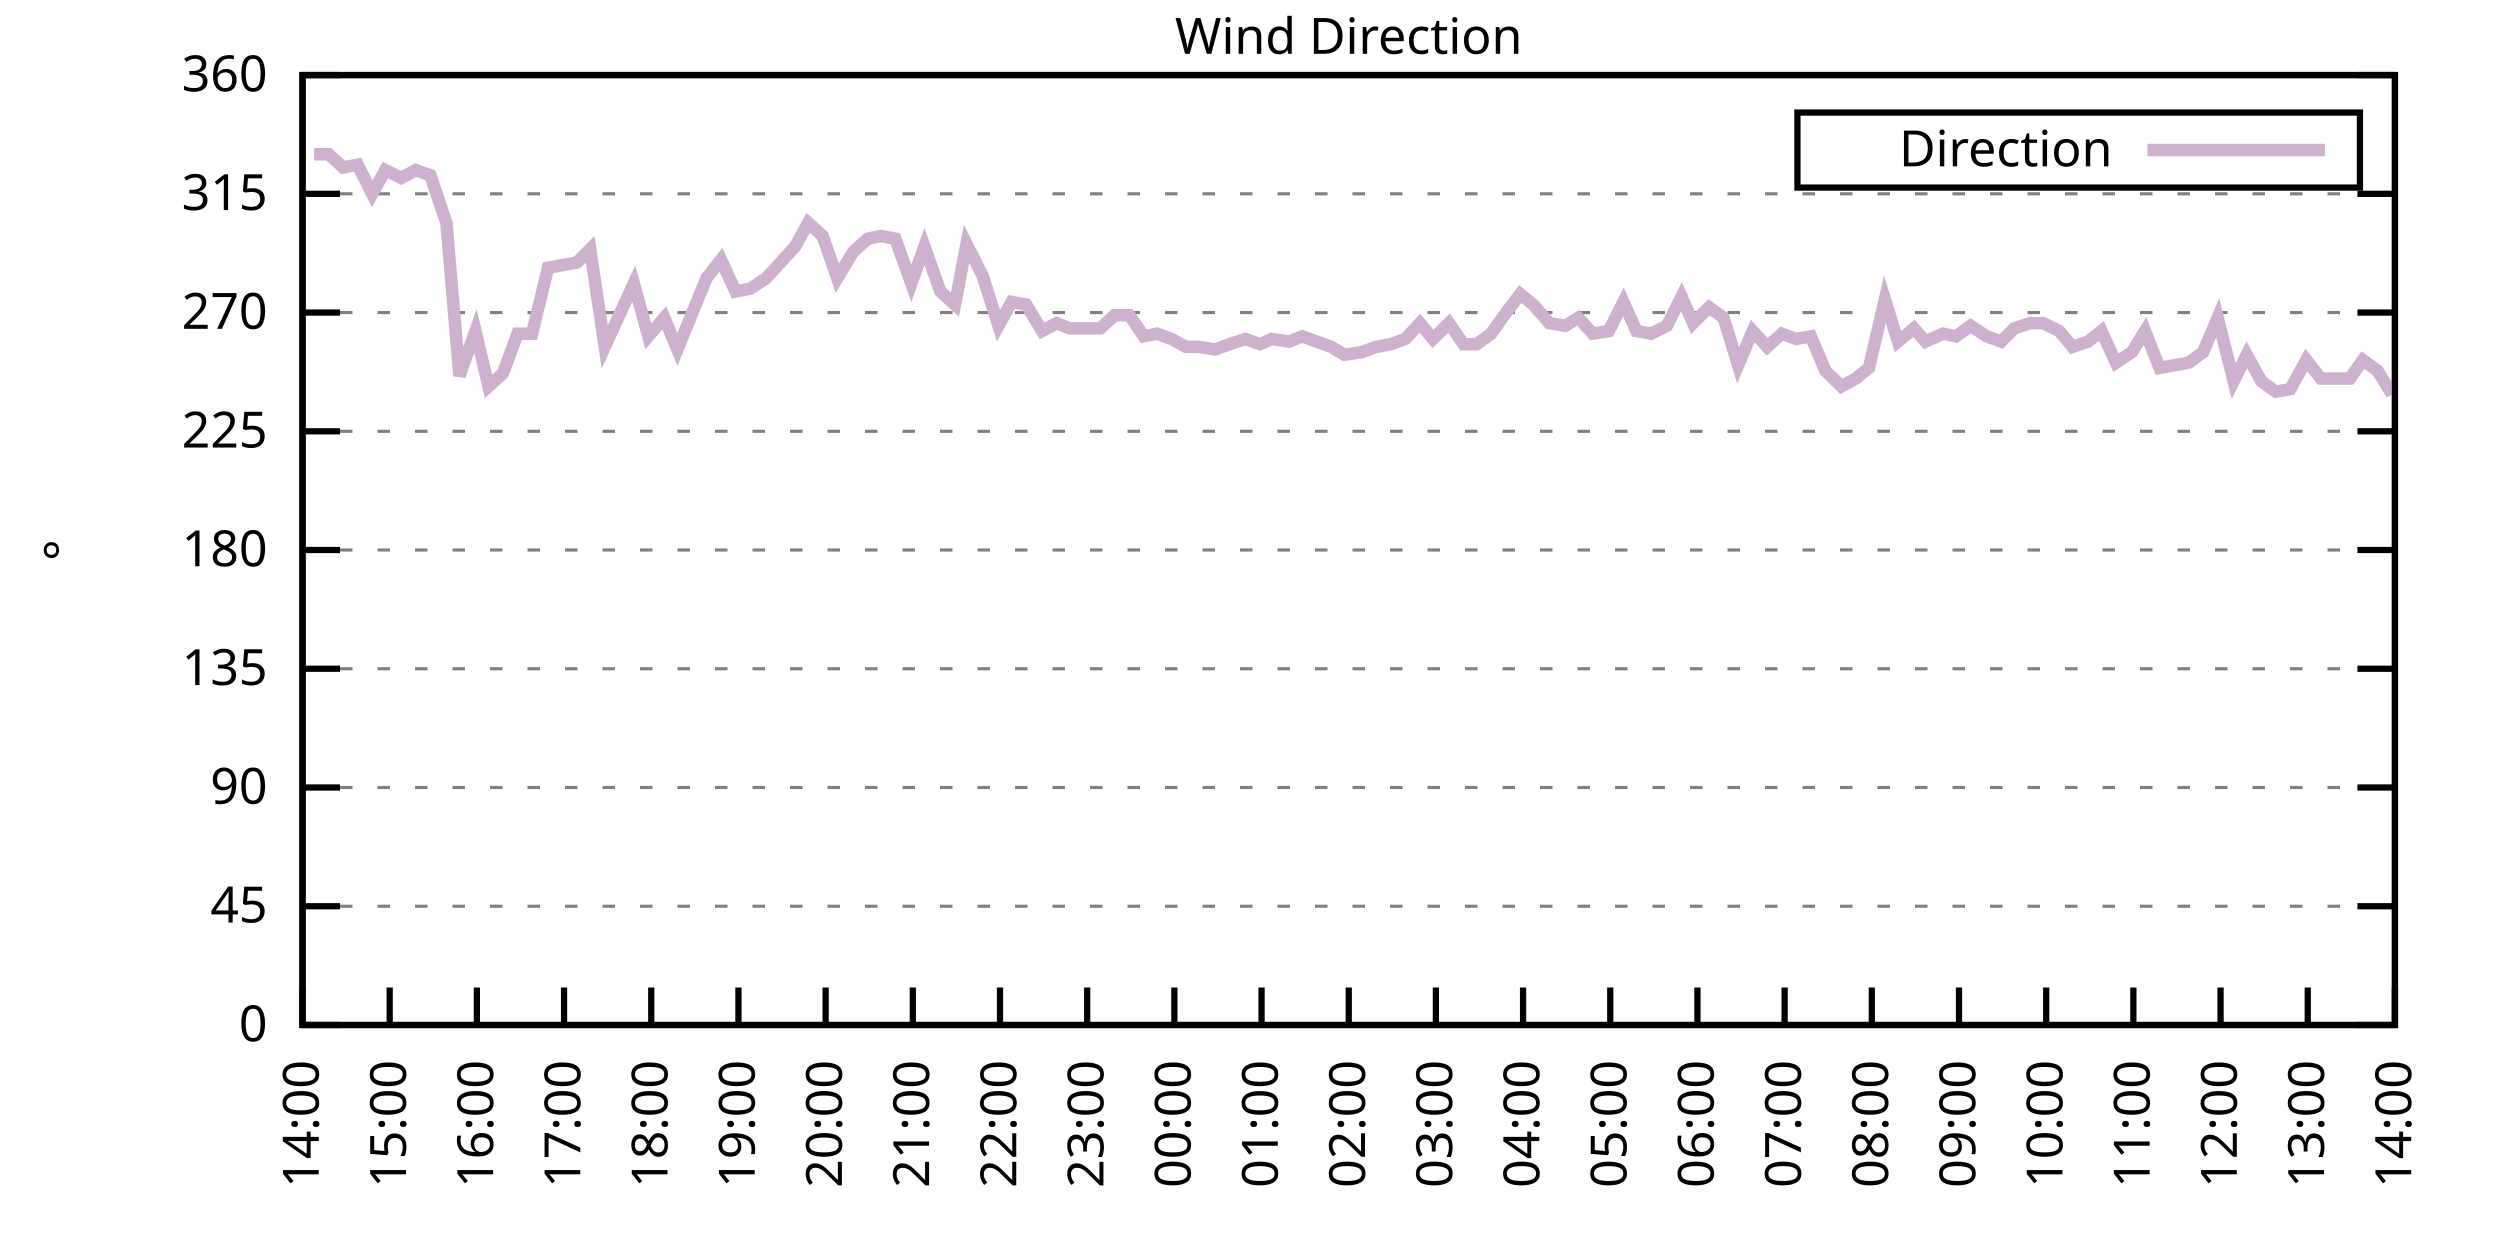
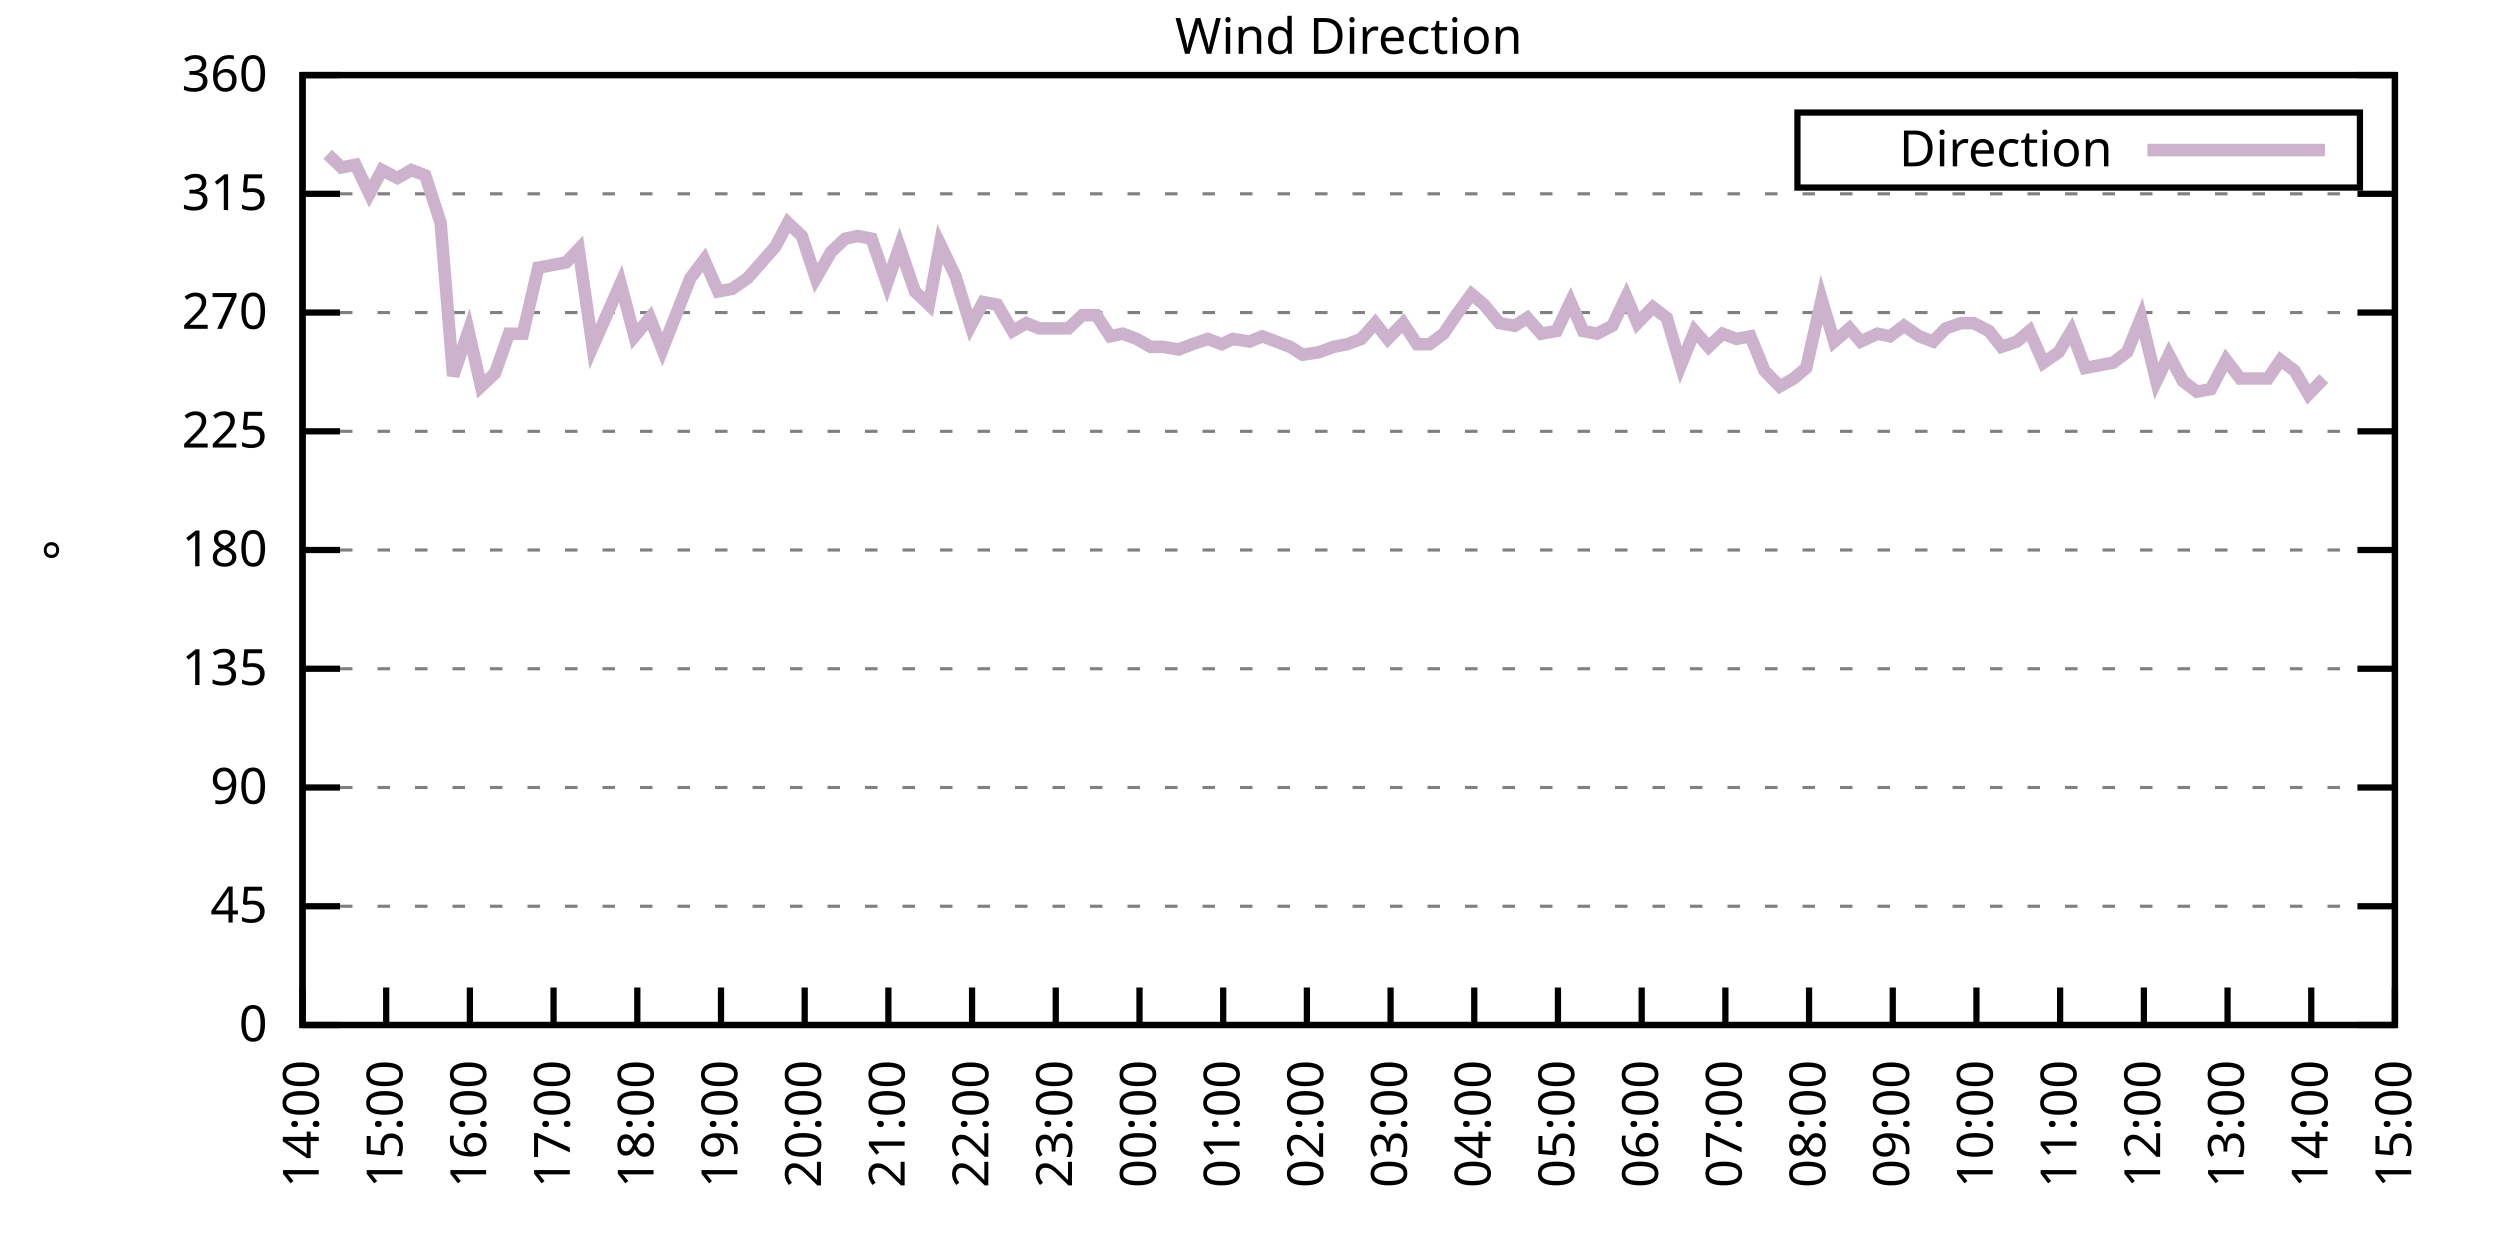
<svg xmlns="http://www.w3.org/2000/svg" xmlns:xlink="http://www.w3.org/1999/xlink" width="400" height="200" viewBox="0 0 400 200">
  <g id="gnuplot_canvas">
    <rect x="0" y="0" width="400" height="200" fill="none" />
    <defs>
      <circle id="gpDot" r="0.5" stroke-width="0.5" stroke="currentColor" />
      <path id="gpPt0" stroke-width="0.333" stroke="currentColor" d="M-1,0 h2 M0,-1 v2" />
      <path id="gpPt1" stroke-width="0.333" stroke="currentColor" d="M-1,-1 L1,1 M1,-1 L-1,1" />
      <path id="gpPt2" stroke-width="0.333" stroke="currentColor" d="M-1,0 L1,0 M0,-1 L0,1 M-1,-1 L1,1 M-1,1 L1,-1" />
      <rect id="gpPt3" stroke-width="0.333" stroke="currentColor" x="-1" y="-1" width="2" height="2" />
      <rect id="gpPt4" stroke-width="0.333" stroke="currentColor" fill="currentColor" x="-1" y="-1" width="2" height="2" />
      <circle id="gpPt5" stroke-width="0.333" stroke="currentColor" cx="0" cy="0" r="1" />
      <use xlink:href="#gpPt5" id="gpPt6" fill="currentColor" stroke="none" />
      <path id="gpPt7" stroke-width="0.333" stroke="currentColor" d="M0,-1.33 L-1.33,0.67 L1.33,0.67 z" />
      <use xlink:href="#gpPt7" id="gpPt8" fill="currentColor" stroke="none" />
      <use xlink:href="#gpPt7" id="gpPt9" stroke="currentColor" transform="rotate(180)" />
      <use xlink:href="#gpPt9" id="gpPt10" fill="currentColor" stroke="none" />
      <use xlink:href="#gpPt3" id="gpPt11" stroke="currentColor" transform="rotate(45)" />
      <use xlink:href="#gpPt11" id="gpPt12" fill="currentColor" stroke="none" />
      <path id="gpPt13" stroke-width="0.333" stroke="currentColor" d="M0,1.330 L1.265,0.411 L0.782,-1.067 L-0.782,-1.076 L-1.265,0.411 z" />
      <use xlink:href="#gpPt13" id="gpPt14" fill="currentColor" stroke="none" />
      <filter id="textbox" filterUnits="objectBoundingBox" x="0" y="0" height="1" width="1">
        <feFlood flood-color="white" flood-opacity="1" result="bgnd" />
        <feComposite in="SourceGraphic" in2="bgnd" operator="atop" />
      </filter>
      <filter id="greybox" filterUnits="objectBoundingBox" x="0" y="0" height="1" width="1">
        <feFlood flood-color="lightgrey" flood-opacity="1" result="grey" />
        <feComposite in="SourceGraphic" in2="grey" operator="atop" />
      </filter>
    </defs>
    <g fill="none" color="white" stroke="currentColor" stroke-width="1.00" stroke-linecap="butt" stroke-linejoin="miter">
</g>
    <g fill="none" color="black" stroke="currentColor" stroke-width="1.00" stroke-linecap="butt" stroke-linejoin="miter">
      <g stroke="none" shape-rendering="crispEdges">
        <polygon fill="rgb(255, 255, 255)" points="48.40,164.00 383.18,164.00 383.18,12.02 48.40,12.02 " />
      </g>
    </g>
    <g fill="none" color="black" stroke="currentColor" stroke-width="1.00" stroke-linecap="butt" stroke-linejoin="miter">
</g>
    <g fill="none" color="black" stroke="black" stroke-width="0.50" stroke-linecap="butt" stroke-linejoin="miter">
</g>
    <g fill="none" color="gray" stroke="currentColor" stroke-width="0.50" stroke-linecap="butt" stroke-linejoin="miter">
      <path stroke="gray" stroke-dasharray="2,4" class="gridline" d="M48.40,164.00 L383.19,164.00  " />
    </g>
    <g fill="none" color="gray" stroke="gray" stroke-width="1.00" stroke-linecap="butt" stroke-linejoin="miter">
</g>
    <g fill="none" color="black" stroke="currentColor" stroke-width="1.00" stroke-linecap="butt" stroke-linejoin="miter">
      <path stroke="black" d="M48.40,164.00 L54.40,164.00 M383.19,164.00 L377.19,164.00  " />
      <g transform="translate(42.80,166.60)" stroke="none" fill="black" font-family="Sans" font-size="8.00" text-anchor="end">
        <text>
          <tspan font-family="Sans"> 0</tspan>
        </text>
      </g>
    </g>
    <g fill="none" color="black" stroke="currentColor" stroke-width="1.00" stroke-linecap="butt" stroke-linejoin="miter">
</g>
    <g fill="none" color="black" stroke="black" stroke-width="0.50" stroke-linecap="butt" stroke-linejoin="miter">
</g>
    <g fill="none" color="gray" stroke="currentColor" stroke-width="0.50" stroke-linecap="butt" stroke-linejoin="miter">
      <path stroke="gray" stroke-dasharray="2,4" class="gridline" d="M48.40,145.00 L383.19,145.00  " />
    </g>
    <g fill="none" color="gray" stroke="gray" stroke-width="1.00" stroke-linecap="butt" stroke-linejoin="miter">
</g>
    <g fill="none" color="black" stroke="currentColor" stroke-width="1.00" stroke-linecap="butt" stroke-linejoin="miter">
      <path stroke="black" d="M48.40,145.00 L54.40,145.00 M383.19,145.00 L377.19,145.00  " />
      <g transform="translate(42.80,147.60)" stroke="none" fill="black" font-family="Sans" font-size="8.00" text-anchor="end">
        <text>
          <tspan font-family="Sans"> 45</tspan>
        </text>
      </g>
    </g>
    <g fill="none" color="black" stroke="currentColor" stroke-width="1.00" stroke-linecap="butt" stroke-linejoin="miter">
</g>
    <g fill="none" color="black" stroke="black" stroke-width="0.50" stroke-linecap="butt" stroke-linejoin="miter">
</g>
    <g fill="none" color="gray" stroke="currentColor" stroke-width="0.50" stroke-linecap="butt" stroke-linejoin="miter">
      <path stroke="gray" stroke-dasharray="2,4" class="gridline" d="M48.40,126.00 L383.19,126.00  " />
    </g>
    <g fill="none" color="gray" stroke="gray" stroke-width="1.00" stroke-linecap="butt" stroke-linejoin="miter">
</g>
    <g fill="none" color="black" stroke="currentColor" stroke-width="1.00" stroke-linecap="butt" stroke-linejoin="miter">
      <path stroke="black" d="M48.40,126.00 L54.40,126.00 M383.19,126.00 L377.19,126.00  " />
      <g transform="translate(42.80,128.60)" stroke="none" fill="black" font-family="Sans" font-size="8.00" text-anchor="end">
        <text>
          <tspan font-family="Sans"> 90</tspan>
        </text>
      </g>
    </g>
    <g fill="none" color="black" stroke="currentColor" stroke-width="1.00" stroke-linecap="butt" stroke-linejoin="miter">
</g>
    <g fill="none" color="black" stroke="black" stroke-width="0.50" stroke-linecap="butt" stroke-linejoin="miter">
</g>
    <g fill="none" color="gray" stroke="currentColor" stroke-width="0.50" stroke-linecap="butt" stroke-linejoin="miter">
      <path stroke="gray" stroke-dasharray="2,4" class="gridline" d="M48.40,107.00 L383.19,107.00  " />
    </g>
    <g fill="none" color="gray" stroke="gray" stroke-width="1.00" stroke-linecap="butt" stroke-linejoin="miter">
</g>
    <g fill="none" color="black" stroke="currentColor" stroke-width="1.00" stroke-linecap="butt" stroke-linejoin="miter">
      <path stroke="black" d="M48.40,107.00 L54.40,107.00 M383.19,107.00 L377.19,107.00  " />
      <g transform="translate(42.80,109.60)" stroke="none" fill="black" font-family="Sans" font-size="8.00" text-anchor="end">
        <text>
          <tspan font-family="Sans"> 135</tspan>
        </text>
      </g>
    </g>
    <g fill="none" color="black" stroke="currentColor" stroke-width="1.00" stroke-linecap="butt" stroke-linejoin="miter">
</g>
    <g fill="none" color="black" stroke="black" stroke-width="0.50" stroke-linecap="butt" stroke-linejoin="miter">
</g>
    <g fill="none" color="gray" stroke="currentColor" stroke-width="0.50" stroke-linecap="butt" stroke-linejoin="miter">
      <path stroke="gray" stroke-dasharray="2,4" class="gridline" d="M48.40,88.00 L383.19,88.00  " />
    </g>
    <g fill="none" color="gray" stroke="gray" stroke-width="1.00" stroke-linecap="butt" stroke-linejoin="miter">
</g>
    <g fill="none" color="black" stroke="currentColor" stroke-width="1.00" stroke-linecap="butt" stroke-linejoin="miter">
      <path stroke="black" d="M48.40,88.00 L54.40,88.00 M383.19,88.00 L377.19,88.00  " />
      <g transform="translate(42.80,90.60)" stroke="none" fill="black" font-family="Sans" font-size="8.00" text-anchor="end">
        <text>
          <tspan font-family="Sans"> 180</tspan>
        </text>
      </g>
    </g>
    <g fill="none" color="black" stroke="currentColor" stroke-width="1.00" stroke-linecap="butt" stroke-linejoin="miter">
</g>
    <g fill="none" color="black" stroke="black" stroke-width="0.50" stroke-linecap="butt" stroke-linejoin="miter">
</g>
    <g fill="none" color="gray" stroke="currentColor" stroke-width="0.50" stroke-linecap="butt" stroke-linejoin="miter">
      <path stroke="gray" stroke-dasharray="2,4" class="gridline" d="M48.40,69.01 L383.19,69.01  " />
    </g>
    <g fill="none" color="gray" stroke="gray" stroke-width="1.00" stroke-linecap="butt" stroke-linejoin="miter">
</g>
    <g fill="none" color="black" stroke="currentColor" stroke-width="1.00" stroke-linecap="butt" stroke-linejoin="miter">
      <path stroke="black" d="M48.40,69.01 L54.40,69.01 M383.19,69.01 L377.19,69.01  " />
      <g transform="translate(42.80,71.61)" stroke="none" fill="black" font-family="Sans" font-size="8.00" text-anchor="end">
        <text>
          <tspan font-family="Sans"> 225</tspan>
        </text>
      </g>
    </g>
    <g fill="none" color="black" stroke="currentColor" stroke-width="1.00" stroke-linecap="butt" stroke-linejoin="miter">
</g>
    <g fill="none" color="black" stroke="black" stroke-width="0.50" stroke-linecap="butt" stroke-linejoin="miter">
</g>
    <g fill="none" color="gray" stroke="currentColor" stroke-width="0.50" stroke-linecap="butt" stroke-linejoin="miter">
      <path stroke="gray" stroke-dasharray="2,4" class="gridline" d="M48.40,50.01 L383.19,50.01  " />
    </g>
    <g fill="none" color="gray" stroke="gray" stroke-width="1.00" stroke-linecap="butt" stroke-linejoin="miter">
</g>
    <g fill="none" color="black" stroke="currentColor" stroke-width="1.00" stroke-linecap="butt" stroke-linejoin="miter">
      <path stroke="black" d="M48.40,50.01 L54.40,50.01 M383.19,50.01 L377.19,50.01  " />
      <g transform="translate(42.80,52.61)" stroke="none" fill="black" font-family="Sans" font-size="8.00" text-anchor="end">
        <text>
          <tspan font-family="Sans"> 270</tspan>
        </text>
      </g>
    </g>
    <g fill="none" color="black" stroke="currentColor" stroke-width="1.00" stroke-linecap="butt" stroke-linejoin="miter">
</g>
    <g fill="none" color="black" stroke="black" stroke-width="0.50" stroke-linecap="butt" stroke-linejoin="miter">
</g>
    <g fill="none" color="gray" stroke="currentColor" stroke-width="0.50" stroke-linecap="butt" stroke-linejoin="miter">
      <path stroke="gray" stroke-dasharray="2,4" class="gridline" d="M48.40,31.01 L383.19,31.01  " />
    </g>
    <g fill="none" color="gray" stroke="gray" stroke-width="1.00" stroke-linecap="butt" stroke-linejoin="miter">
</g>
    <g fill="none" color="black" stroke="currentColor" stroke-width="1.00" stroke-linecap="butt" stroke-linejoin="miter">
      <path stroke="black" d="M48.40,31.01 L54.40,31.01 M383.19,31.01 L377.19,31.01  " />
      <g transform="translate(42.80,33.61)" stroke="none" fill="black" font-family="Sans" font-size="8.00" text-anchor="end">
        <text>
          <tspan font-family="Sans"> 315</tspan>
        </text>
      </g>
    </g>
    <g fill="none" color="black" stroke="currentColor" stroke-width="1.00" stroke-linecap="butt" stroke-linejoin="miter">
</g>
    <g fill="none" color="black" stroke="black" stroke-width="0.50" stroke-linecap="butt" stroke-linejoin="miter">
</g>
    <g fill="none" color="gray" stroke="currentColor" stroke-width="0.50" stroke-linecap="butt" stroke-linejoin="miter">
      <path stroke="gray" stroke-dasharray="2,4" class="gridline" d="M48.40,12.01 L383.19,12.01  " />
    </g>
    <g fill="none" color="gray" stroke="gray" stroke-width="1.00" stroke-linecap="butt" stroke-linejoin="miter">
</g>
    <g fill="none" color="black" stroke="currentColor" stroke-width="1.00" stroke-linecap="butt" stroke-linejoin="miter">
      <path stroke="black" d="M48.40,12.01 L54.40,12.01 M383.19,12.01 L377.19,12.01  " />
      <g transform="translate(42.80,14.61)" stroke="none" fill="black" font-family="Sans" font-size="8.00" text-anchor="end">
        <text>
          <tspan font-family="Sans"> 360</tspan>
        </text>
      </g>
    </g>
    <g fill="none" color="black" stroke="currentColor" stroke-width="1.00" stroke-linecap="butt" stroke-linejoin="miter">
      <path stroke="black" d="M48.40,164.00 L48.40,158.00  " />
      <g transform="translate(51.00,169.60) rotate(270.00)" stroke="none" fill="black" font-family="Sans" font-size="8.00" text-anchor="end">
        <text>
          <tspan font-family="Sans">14:00</tspan>
        </text>
      </g>
    </g>
    <g fill="none" color="black" stroke="currentColor" stroke-width="1.00" stroke-linecap="butt" stroke-linejoin="miter">
-       <path stroke="black" d="M62.35,164.00 L62.35,158.00  " />
-       <g transform="translate(64.95,169.60) rotate(270.00)" stroke="none" fill="black" font-family="Sans" font-size="8.00" text-anchor="end">
+       <path stroke="black" d="M61.79,164.00 L61.79,158.00  " />
+       <g transform="translate(64.39,169.60) rotate(270.00)" stroke="none" fill="black" font-family="Sans" font-size="8.00" text-anchor="end">
        <text>
          <tspan font-family="Sans">15:00</tspan>
        </text>
      </g>
    </g>
    <g fill="none" color="black" stroke="currentColor" stroke-width="1.00" stroke-linecap="butt" stroke-linejoin="miter">
-       <path stroke="black" d="M76.30,164.00 L76.30,158.00  " />
-       <g transform="translate(78.90,169.60) rotate(270.00)" stroke="none" fill="black" font-family="Sans" font-size="8.00" text-anchor="end">
+       <path stroke="black" d="M75.18,164.00 L75.18,158.00  " />
+       <g transform="translate(77.78,169.60) rotate(270.00)" stroke="none" fill="black" font-family="Sans" font-size="8.00" text-anchor="end">
        <text>
          <tspan font-family="Sans">16:00</tspan>
        </text>
      </g>
    </g>
    <g fill="none" color="black" stroke="currentColor" stroke-width="1.00" stroke-linecap="butt" stroke-linejoin="miter">
-       <path stroke="black" d="M90.25,164.00 L90.25,158.00  " />
-       <g transform="translate(92.85,169.60) rotate(270.00)" stroke="none" fill="black" font-family="Sans" font-size="8.00" text-anchor="end">
+       <path stroke="black" d="M88.57,164.00 L88.57,158.00  " />
+       <g transform="translate(91.17,169.60) rotate(270.00)" stroke="none" fill="black" font-family="Sans" font-size="8.00" text-anchor="end">
        <text>
          <tspan font-family="Sans">17:00</tspan>
        </text>
      </g>
    </g>
    <g fill="none" color="black" stroke="currentColor" stroke-width="1.00" stroke-linecap="butt" stroke-linejoin="miter">
-       <path stroke="black" d="M104.20,164.00 L104.20,158.00  " />
-       <g transform="translate(106.80,169.60) rotate(270.00)" stroke="none" fill="black" font-family="Sans" font-size="8.00" text-anchor="end">
+       <path stroke="black" d="M101.97,164.00 L101.97,158.00  " />
+       <g transform="translate(104.57,169.60) rotate(270.00)" stroke="none" fill="black" font-family="Sans" font-size="8.00" text-anchor="end">
        <text>
          <tspan font-family="Sans">18:00</tspan>
        </text>
      </g>
    </g>
    <g fill="none" color="black" stroke="currentColor" stroke-width="1.00" stroke-linecap="butt" stroke-linejoin="miter">
-       <path stroke="black" d="M118.15,164.00 L118.15,158.00  " />
-       <g transform="translate(120.75,169.60) rotate(270.00)" stroke="none" fill="black" font-family="Sans" font-size="8.00" text-anchor="end">
+       <path stroke="black" d="M115.36,164.00 L115.36,158.00  " />
+       <g transform="translate(117.96,169.60) rotate(270.00)" stroke="none" fill="black" font-family="Sans" font-size="8.00" text-anchor="end">
        <text>
          <tspan font-family="Sans">19:00</tspan>
        </text>
      </g>
    </g>
    <g fill="none" color="black" stroke="currentColor" stroke-width="1.00" stroke-linecap="butt" stroke-linejoin="miter">
-       <path stroke="black" d="M132.10,164.00 L132.10,158.00  " />
-       <g transform="translate(134.70,169.60) rotate(270.00)" stroke="none" fill="black" font-family="Sans" font-size="8.00" text-anchor="end">
+       <path stroke="black" d="M128.75,164.00 L128.75,158.00  " />
+       <g transform="translate(131.35,169.60) rotate(270.00)" stroke="none" fill="black" font-family="Sans" font-size="8.00" text-anchor="end">
        <text>
          <tspan font-family="Sans">20:00</tspan>
        </text>
      </g>
    </g>
    <g fill="none" color="black" stroke="currentColor" stroke-width="1.00" stroke-linecap="butt" stroke-linejoin="miter">
-       <path stroke="black" d="M146.05,164.00 L146.05,158.00  " />
-       <g transform="translate(148.65,169.60) rotate(270.00)" stroke="none" fill="black" font-family="Sans" font-size="8.00" text-anchor="end">
+       <path stroke="black" d="M142.14,164.00 L142.14,158.00  " />
+       <g transform="translate(144.74,169.60) rotate(270.00)" stroke="none" fill="black" font-family="Sans" font-size="8.00" text-anchor="end">
        <text>
          <tspan font-family="Sans">21:00</tspan>
        </text>
      </g>
    </g>
    <g fill="none" color="black" stroke="currentColor" stroke-width="1.00" stroke-linecap="butt" stroke-linejoin="miter">
-       <path stroke="black" d="M160.00,164.00 L160.00,158.00  " />
-       <g transform="translate(162.60,169.60) rotate(270.00)" stroke="none" fill="black" font-family="Sans" font-size="8.00" text-anchor="end">
+       <path stroke="black" d="M155.53,164.00 L155.53,158.00  " />
+       <g transform="translate(158.13,169.60) rotate(270.00)" stroke="none" fill="black" font-family="Sans" font-size="8.00" text-anchor="end">
        <text>
          <tspan font-family="Sans">22:00</tspan>
        </text>
      </g>
    </g>
    <g fill="none" color="black" stroke="currentColor" stroke-width="1.00" stroke-linecap="butt" stroke-linejoin="miter">
-       <path stroke="black" d="M173.95,164.00 L173.95,158.00  " />
-       <g transform="translate(176.55,169.60) rotate(270.00)" stroke="none" fill="black" font-family="Sans" font-size="8.00" text-anchor="end">
+       <path stroke="black" d="M168.92,164.00 L168.92,158.00  " />
+       <g transform="translate(171.52,169.60) rotate(270.00)" stroke="none" fill="black" font-family="Sans" font-size="8.00" text-anchor="end">
        <text>
          <tspan font-family="Sans">23:00</tspan>
        </text>
      </g>
    </g>
    <g fill="none" color="black" stroke="currentColor" stroke-width="1.00" stroke-linecap="butt" stroke-linejoin="miter">
-       <path stroke="black" d="M187.90,164.00 L187.90,158.00  " />
-       <g transform="translate(190.50,169.60) rotate(270.00)" stroke="none" fill="black" font-family="Sans" font-size="8.00" text-anchor="end">
+       <path stroke="black" d="M182.32,164.00 L182.32,158.00  " />
+       <g transform="translate(184.92,169.60) rotate(270.00)" stroke="none" fill="black" font-family="Sans" font-size="8.00" text-anchor="end">
        <text>
          <tspan font-family="Sans">00:00</tspan>
        </text>
      </g>
    </g>
    <g fill="none" color="black" stroke="currentColor" stroke-width="1.00" stroke-linecap="butt" stroke-linejoin="miter">
-       <path stroke="black" d="M201.85,164.00 L201.85,158.00  " />
-       <g transform="translate(204.45,169.60) rotate(270.00)" stroke="none" fill="black" font-family="Sans" font-size="8.00" text-anchor="end">
+       <path stroke="black" d="M195.71,164.00 L195.71,158.00  " />
+       <g transform="translate(198.31,169.60) rotate(270.00)" stroke="none" fill="black" font-family="Sans" font-size="8.00" text-anchor="end">
        <text>
          <tspan font-family="Sans">01:00</tspan>
        </text>
      </g>
    </g>
    <g fill="none" color="black" stroke="currentColor" stroke-width="1.00" stroke-linecap="butt" stroke-linejoin="miter">
-       <path stroke="black" d="M215.80,164.00 L215.80,158.00  " />
-       <g transform="translate(218.40,169.60) rotate(270.00)" stroke="none" fill="black" font-family="Sans" font-size="8.00" text-anchor="end">
+       <path stroke="black" d="M209.10,164.00 L209.10,158.00  " />
+       <g transform="translate(211.70,169.60) rotate(270.00)" stroke="none" fill="black" font-family="Sans" font-size="8.00" text-anchor="end">
        <text>
          <tspan font-family="Sans">02:00</tspan>
        </text>
      </g>
    </g>
    <g fill="none" color="black" stroke="currentColor" stroke-width="1.00" stroke-linecap="butt" stroke-linejoin="miter">
-       <path stroke="black" d="M229.74,164.00 L229.74,158.00  " />
-       <g transform="translate(232.34,169.60) rotate(270.00)" stroke="none" fill="black" font-family="Sans" font-size="8.00" text-anchor="end">
+       <path stroke="black" d="M222.49,164.00 L222.49,158.00  " />
+       <g transform="translate(225.09,169.60) rotate(270.00)" stroke="none" fill="black" font-family="Sans" font-size="8.00" text-anchor="end">
        <text>
          <tspan font-family="Sans">03:00</tspan>
        </text>
      </g>
    </g>
    <g fill="none" color="black" stroke="currentColor" stroke-width="1.00" stroke-linecap="butt" stroke-linejoin="miter">
-       <path stroke="black" d="M243.69,164.00 L243.69,158.00  " />
-       <g transform="translate(246.29,169.60) rotate(270.00)" stroke="none" fill="black" font-family="Sans" font-size="8.00" text-anchor="end">
+       <path stroke="black" d="M235.88,164.00 L235.88,158.00  " />
+       <g transform="translate(238.48,169.60) rotate(270.00)" stroke="none" fill="black" font-family="Sans" font-size="8.00" text-anchor="end">
        <text>
          <tspan font-family="Sans">04:00</tspan>
        </text>
      </g>
    </g>
    <g fill="none" color="black" stroke="currentColor" stroke-width="1.00" stroke-linecap="butt" stroke-linejoin="miter">
-       <path stroke="black" d="M257.64,164.00 L257.64,158.00  " />
-       <g transform="translate(260.24,169.60) rotate(270.00)" stroke="none" fill="black" font-family="Sans" font-size="8.00" text-anchor="end">
+       <path stroke="black" d="M249.27,164.00 L249.27,158.00  " />
+       <g transform="translate(251.87,169.60) rotate(270.00)" stroke="none" fill="black" font-family="Sans" font-size="8.00" text-anchor="end">
        <text>
          <tspan font-family="Sans">05:00</tspan>
        </text>
      </g>
    </g>
    <g fill="none" color="black" stroke="currentColor" stroke-width="1.00" stroke-linecap="butt" stroke-linejoin="miter">
-       <path stroke="black" d="M271.59,164.00 L271.59,158.00  " />
-       <g transform="translate(274.19,169.60) rotate(270.00)" stroke="none" fill="black" font-family="Sans" font-size="8.00" text-anchor="end">
+       <path stroke="black" d="M262.67,164.00 L262.67,158.00  " />
+       <g transform="translate(265.27,169.60) rotate(270.00)" stroke="none" fill="black" font-family="Sans" font-size="8.00" text-anchor="end">
        <text>
          <tspan font-family="Sans">06:00</tspan>
        </text>
      </g>
    </g>
    <g fill="none" color="black" stroke="currentColor" stroke-width="1.00" stroke-linecap="butt" stroke-linejoin="miter">
-       <path stroke="black" d="M285.54,164.00 L285.54,158.00  " />
-       <g transform="translate(288.14,169.60) rotate(270.00)" stroke="none" fill="black" font-family="Sans" font-size="8.00" text-anchor="end">
+       <path stroke="black" d="M276.06,164.00 L276.06,158.00  " />
+       <g transform="translate(278.66,169.60) rotate(270.00)" stroke="none" fill="black" font-family="Sans" font-size="8.00" text-anchor="end">
        <text>
          <tspan font-family="Sans">07:00</tspan>
        </text>
      </g>
    </g>
    <g fill="none" color="black" stroke="currentColor" stroke-width="1.00" stroke-linecap="butt" stroke-linejoin="miter">
-       <path stroke="black" d="M299.49,164.00 L299.49,158.00  " />
-       <g transform="translate(302.09,169.60) rotate(270.00)" stroke="none" fill="black" font-family="Sans" font-size="8.00" text-anchor="end">
+       <path stroke="black" d="M289.45,164.00 L289.45,158.00  " />
+       <g transform="translate(292.05,169.60) rotate(270.00)" stroke="none" fill="black" font-family="Sans" font-size="8.00" text-anchor="end">
        <text>
          <tspan font-family="Sans">08:00</tspan>
        </text>
      </g>
    </g>
    <g fill="none" color="black" stroke="currentColor" stroke-width="1.00" stroke-linecap="butt" stroke-linejoin="miter">
-       <path stroke="black" d="M313.44,164.00 L313.44,158.00  " />
-       <g transform="translate(316.04,169.60) rotate(270.00)" stroke="none" fill="black" font-family="Sans" font-size="8.00" text-anchor="end">
+       <path stroke="black" d="M302.84,164.00 L302.84,158.00  " />
+       <g transform="translate(305.44,169.60) rotate(270.00)" stroke="none" fill="black" font-family="Sans" font-size="8.00" text-anchor="end">
        <text>
          <tspan font-family="Sans">09:00</tspan>
        </text>
      </g>
    </g>
    <g fill="none" color="black" stroke="currentColor" stroke-width="1.00" stroke-linecap="butt" stroke-linejoin="miter">
-       <path stroke="black" d="M327.39,164.00 L327.39,158.00  " />
-       <g transform="translate(329.99,169.60) rotate(270.00)" stroke="none" fill="black" font-family="Sans" font-size="8.00" text-anchor="end">
+       <path stroke="black" d="M316.23,164.00 L316.23,158.00  " />
+       <g transform="translate(318.83,169.60) rotate(270.00)" stroke="none" fill="black" font-family="Sans" font-size="8.00" text-anchor="end">
        <text>
          <tspan font-family="Sans">10:00</tspan>
        </text>
      </g>
    </g>
    <g fill="none" color="black" stroke="currentColor" stroke-width="1.00" stroke-linecap="butt" stroke-linejoin="miter">
-       <path stroke="black" d="M341.34,164.00 L341.34,158.00  " />
-       <g transform="translate(343.94,169.60) rotate(270.00)" stroke="none" fill="black" font-family="Sans" font-size="8.00" text-anchor="end">
+       <path stroke="black" d="M329.62,164.00 L329.62,158.00  " />
+       <g transform="translate(332.22,169.60) rotate(270.00)" stroke="none" fill="black" font-family="Sans" font-size="8.00" text-anchor="end">
        <text>
          <tspan font-family="Sans">11:00</tspan>
        </text>
      </g>
    </g>
    <g fill="none" color="black" stroke="currentColor" stroke-width="1.00" stroke-linecap="butt" stroke-linejoin="miter">
-       <path stroke="black" d="M355.29,164.00 L355.29,158.00  " />
-       <g transform="translate(357.89,169.60) rotate(270.00)" stroke="none" fill="black" font-family="Sans" font-size="8.00" text-anchor="end">
+       <path stroke="black" d="M343.02,164.00 L343.02,158.00  " />
+       <g transform="translate(345.62,169.60) rotate(270.00)" stroke="none" fill="black" font-family="Sans" font-size="8.00" text-anchor="end">
        <text>
          <tspan font-family="Sans">12:00</tspan>
        </text>
      </g>
    </g>
    <g fill="none" color="black" stroke="currentColor" stroke-width="1.00" stroke-linecap="butt" stroke-linejoin="miter">
-       <path stroke="black" d="M369.24,164.00 L369.24,158.00  " />
-       <g transform="translate(371.84,169.60) rotate(270.00)" stroke="none" fill="black" font-family="Sans" font-size="8.00" text-anchor="end">
+       <path stroke="black" d="M356.41,164.00 L356.41,158.00  " />
+       <g transform="translate(359.01,169.60) rotate(270.00)" stroke="none" fill="black" font-family="Sans" font-size="8.00" text-anchor="end">
        <text>
          <tspan font-family="Sans">13:00</tspan>
+         </text>
+       </g>
+     </g>
+     <g fill="none" color="black" stroke="currentColor" stroke-width="1.00" stroke-linecap="butt" stroke-linejoin="miter">
+       <path stroke="black" d="M369.80,164.00 L369.80,158.00  " />
+       <g transform="translate(372.40,169.60) rotate(270.00)" stroke="none" fill="black" font-family="Sans" font-size="8.00" text-anchor="end">
+         <text>
+           <tspan font-family="Sans">14:00</tspan>
        </text>
      </g>
    </g>
    <g fill="none" color="black" stroke="currentColor" stroke-width="1.00" stroke-linecap="butt" stroke-linejoin="miter">
      <path stroke="black" d="M383.19,164.00 L383.19,158.00  " />
      <g transform="translate(385.79,169.60) rotate(270.00)" stroke="none" fill="black" font-family="Sans" font-size="8.00" text-anchor="end">
        <text>
-           <tspan font-family="Sans">14:00</tspan>
+           <tspan font-family="Sans">15:00</tspan>
        </text>
      </g>
    </g>
    <g fill="none" color="black" stroke="currentColor" stroke-width="1.00" stroke-linecap="butt" stroke-linejoin="miter">
</g>
    <g fill="none" color="black" stroke="currentColor" stroke-width="1.00" stroke-linecap="butt" stroke-linejoin="miter">
      <path stroke="black" d="M48.40,12.01 L48.40,164.00 L383.19,164.00 L383.19,12.01 L48.40,12.01 Z  " />
    </g>
    <g fill="none" color="black" stroke="currentColor" stroke-width="1.00" stroke-linecap="butt" stroke-linejoin="miter">
</g>
    <g fill="none" color="black" stroke="currentColor" stroke-width="1.00" stroke-linecap="butt" stroke-linejoin="miter">
      <path stroke="black" d="M287.59,30.01 L287.59,18.01 L377.59,18.01 L377.59,30.01 L287.59,30.01 Z  " />
    </g>
    <g id="Wind_direction_plot_1">
      <g fill="none" color="white" stroke="black" stroke-width="2.00" stroke-linecap="butt" stroke-linejoin="miter">
</g>
      <g fill="none" color="black" stroke="currentColor" stroke-width="2.00" stroke-linecap="butt" stroke-linejoin="miter">
        <g transform="translate(337.99,26.61)" stroke="none" fill="black" font-family="Sans" font-size="8.00" text-anchor="end">
          <text>
            <tspan font-family="Sans">Direction</tspan>
          </text>
        </g>
      </g>
      <g fill="none" color="black" stroke="currentColor" stroke-width="2.00" stroke-linecap="butt" stroke-linejoin="miter">
-         <path stroke="rgb(204, 178, 204)" d="M343.59,24.01 L371.99,24.01 M50.26,24.68 L52.58,24.68 L54.91,26.79 L57.23,26.36 L59.56,31.01 L61.65,27.21   L64.21,28.48 L66.53,27.21 L68.86,28.05 L71.42,35.65 L73.51,60.14 L76.07,52.96 L78.16,61.83 L80.48,59.72   L82.81,53.39 L85.13,53.39 L87.69,42.83 L90.02,42.41 L92.34,41.99 L94.43,39.87 L96.76,55.50 L99.08,50.43   L101.41,45.36 L103.73,53.81 L106.29,50.85 L108.38,55.92 L113.03,44.52 L115.36,41.56 L117.68,46.63 L120.01,46.21   L122.57,44.52 L124.89,41.99 L127.22,39.45 L129.31,35.65 L131.63,37.76 L133.96,44.52 L136.51,40.30 L138.84,38.19   L140.93,37.76 L143.26,38.19 L145.81,45.36 L147.91,39.45 L150.46,46.63 L152.79,48.74 L154.65,39.03 L157.21,44.10   L159.76,52.12 L161.86,48.32 L164.18,48.74 L166.74,52.96 L169.06,51.70 L171.16,52.54 L173.48,52.54 L176.04,52.54   L178.36,50.43 L180.69,50.43 L183.01,53.81 L185.11,53.39 L187.43,54.23 L189.76,55.50 L191.85,55.50 L194.41,55.92   L196.73,55.07 L199.29,54.23 L201.61,55.07 L203.47,54.23 L206.26,54.65 L208.36,53.81 L210.68,54.65 L213.01,55.50   L215.10,56.76 L217.89,56.34 L220.21,55.50 L222.54,55.07 L224.86,54.23 L227.19,51.70 L229.28,54.23 L231.84,51.70   L234.16,55.07 L236.25,55.07 L238.58,53.39 L240.67,50.43 L243.23,47.05 L245.32,48.74 L247.88,51.70 L250.44,52.12   L252.53,50.85 L254.85,53.39 L257.41,52.96 L259.74,48.32 L261.83,52.96 L264.15,53.39 L266.71,52.12 L269.04,47.47   L270.90,51.70 L273.45,49.16 L275.78,50.85 L278.10,58.45 L280.43,52.96 L282.75,55.50 L285.08,53.39 L287.40,54.23   L289.73,53.81 L292.05,59.30 L294.61,61.83 L296.94,60.56 L299.03,58.87 L301.58,47.90 L303.68,54.65 L306.23,52.54   L308.09,54.65 L310.88,53.39 L312.98,53.81 L315.30,52.12 L317.86,53.81 L320.18,54.65 L322.28,52.54 L324.83,51.70   L326.93,51.70 L329.48,52.96 L331.58,55.50 L334.13,54.65 L336.23,52.96 L338.55,58.03 L341.11,56.34 L343.20,52.96   L345.53,58.87 L347.85,58.45 L350.18,58.03 L352.50,56.34 L354.83,50.85 L357.38,60.98 L359.48,56.76 L361.80,60.98   L364.13,62.67 L366.45,62.25 L369.01,57.61 L371.33,60.56 L373.66,60.56 L375.98,60.56 L378.08,57.61 L380.40,59.30   L382.73,63.10  " />
+         <path stroke="rgb(204, 178, 204)" d="M343.59,24.01 L371.99,24.01 M52.42,24.68 L54.65,26.79 L56.88,26.36 L59.11,31.01 L61.12,27.21 L63.58,28.48   L65.81,27.21 L68.04,28.05 L70.50,35.65 L72.50,60.14 L74.96,52.96 L76.97,61.83 L79.20,59.72 L81.43,53.39   L83.66,53.39 L86.12,42.83 L88.35,42.41 L90.58,41.99 L92.59,39.87 L94.82,55.50 L97.06,50.43 L99.29,45.36   L101.52,53.81 L103.98,50.85 L105.98,55.92 L110.45,44.52 L112.68,41.56 L114.91,46.63 L117.14,46.21 L119.60,44.52   L121.83,41.99 L124.06,39.45 L126.07,35.65 L128.30,37.76 L130.54,44.52 L132.99,40.30 L135.22,38.19 L137.23,37.76   L139.46,38.19 L141.92,45.36 L143.93,39.45 L146.38,46.63 L148.61,48.74 L150.40,39.03 L152.85,44.10 L155.31,52.12   L157.32,48.32 L159.55,48.74 L162.01,52.96 L164.24,51.70 L166.25,52.54 L168.48,52.54 L170.93,52.54 L173.17,50.43   L175.40,50.43 L177.63,53.81 L179.64,53.39 L181.87,54.23 L184.10,55.50 L186.11,55.50 L188.57,55.92 L190.80,55.07   L193.25,54.23 L195.48,55.07 L197.27,54.23 L199.95,54.65 L201.96,53.81 L204.19,54.65 L206.42,55.50 L208.43,56.76   L211.11,56.34 L213.34,55.50 L215.57,55.07 L217.80,54.23 L220.04,51.70 L222.04,54.23 L224.50,51.70 L226.73,55.07   L228.74,55.07 L230.97,53.39 L232.98,50.43 L235.44,47.05 L237.44,48.74 L239.90,51.70 L242.36,52.12 L244.36,50.85   L246.60,53.39 L249.05,52.96 L251.28,48.32 L253.29,52.96 L255.52,53.39 L257.98,52.12 L260.21,47.47 L262.00,51.70   L264.45,49.16 L266.68,50.85 L268.92,58.45 L271.15,52.96 L273.38,55.50 L275.61,53.39 L277.84,54.23 L280.07,53.81   L282.31,59.30 L284.76,61.83 L286.99,60.56 L289.00,58.87 L291.46,47.90 L293.47,54.65 L295.92,52.54 L297.71,54.65   L300.39,53.39 L302.39,53.81 L304.63,52.12 L307.08,53.81 L309.31,54.65 L311.32,52.54 L313.78,51.70 L315.79,51.70   L318.24,52.96 L320.25,55.50 L322.70,54.65 L324.71,52.96 L326.95,58.03 L329.40,56.34 L331.41,52.96 L333.64,58.87   L335.87,58.45 L338.10,58.03 L340.34,56.34 L342.57,50.85 L345.02,60.98 L347.03,56.76 L349.26,60.98 L351.50,62.67   L353.73,62.25 L356.18,57.61 L358.42,60.56 L360.65,60.56 L362.88,60.56 L364.89,57.61 L367.12,59.30 L369.35,63.10   L371.81,60.56  " />
      </g>
    </g>
    <g fill="none" color="black" stroke="currentColor" stroke-width="2.00" stroke-linecap="butt" stroke-linejoin="miter">
</g>
    <g fill="none" color="black" stroke="black" stroke-width="1.00" stroke-linecap="butt" stroke-linejoin="miter">
</g>
    <g fill="none" color="black" stroke="currentColor" stroke-width="1.00" stroke-linecap="butt" stroke-linejoin="miter">
      <path stroke="black" d="M48.40,12.01 L48.40,164.00 L383.19,164.00 L383.19,12.01 L48.40,12.01 Z  " />
      <g transform="translate(12.80,88.01) rotate(270.00)" stroke="none" fill="black" font-family="Sans" font-size="8.00" text-anchor="middle">
        <text>
          <tspan font-family="Sans">°</tspan>
        </text>
      </g>
    </g>
    <g fill="none" color="black" stroke="currentColor" stroke-width="1.00" stroke-linecap="butt" stroke-linejoin="miter">
</g>
    <g fill="none" color="black" stroke="currentColor" stroke-width="1.00" stroke-linecap="butt" stroke-linejoin="miter">
      <g transform="translate(215.79,8.61)" stroke="none" fill="black" font-family="Sans" font-size="8.00" text-anchor="middle">
        <text>
          <tspan font-family="Sans">Wind Direction</tspan>
        </text>
      </g>
    </g>
    <g fill="none" color="black" stroke="currentColor" stroke-width="1.00" stroke-linecap="butt" stroke-linejoin="miter">
</g>
  </g>
</svg>
